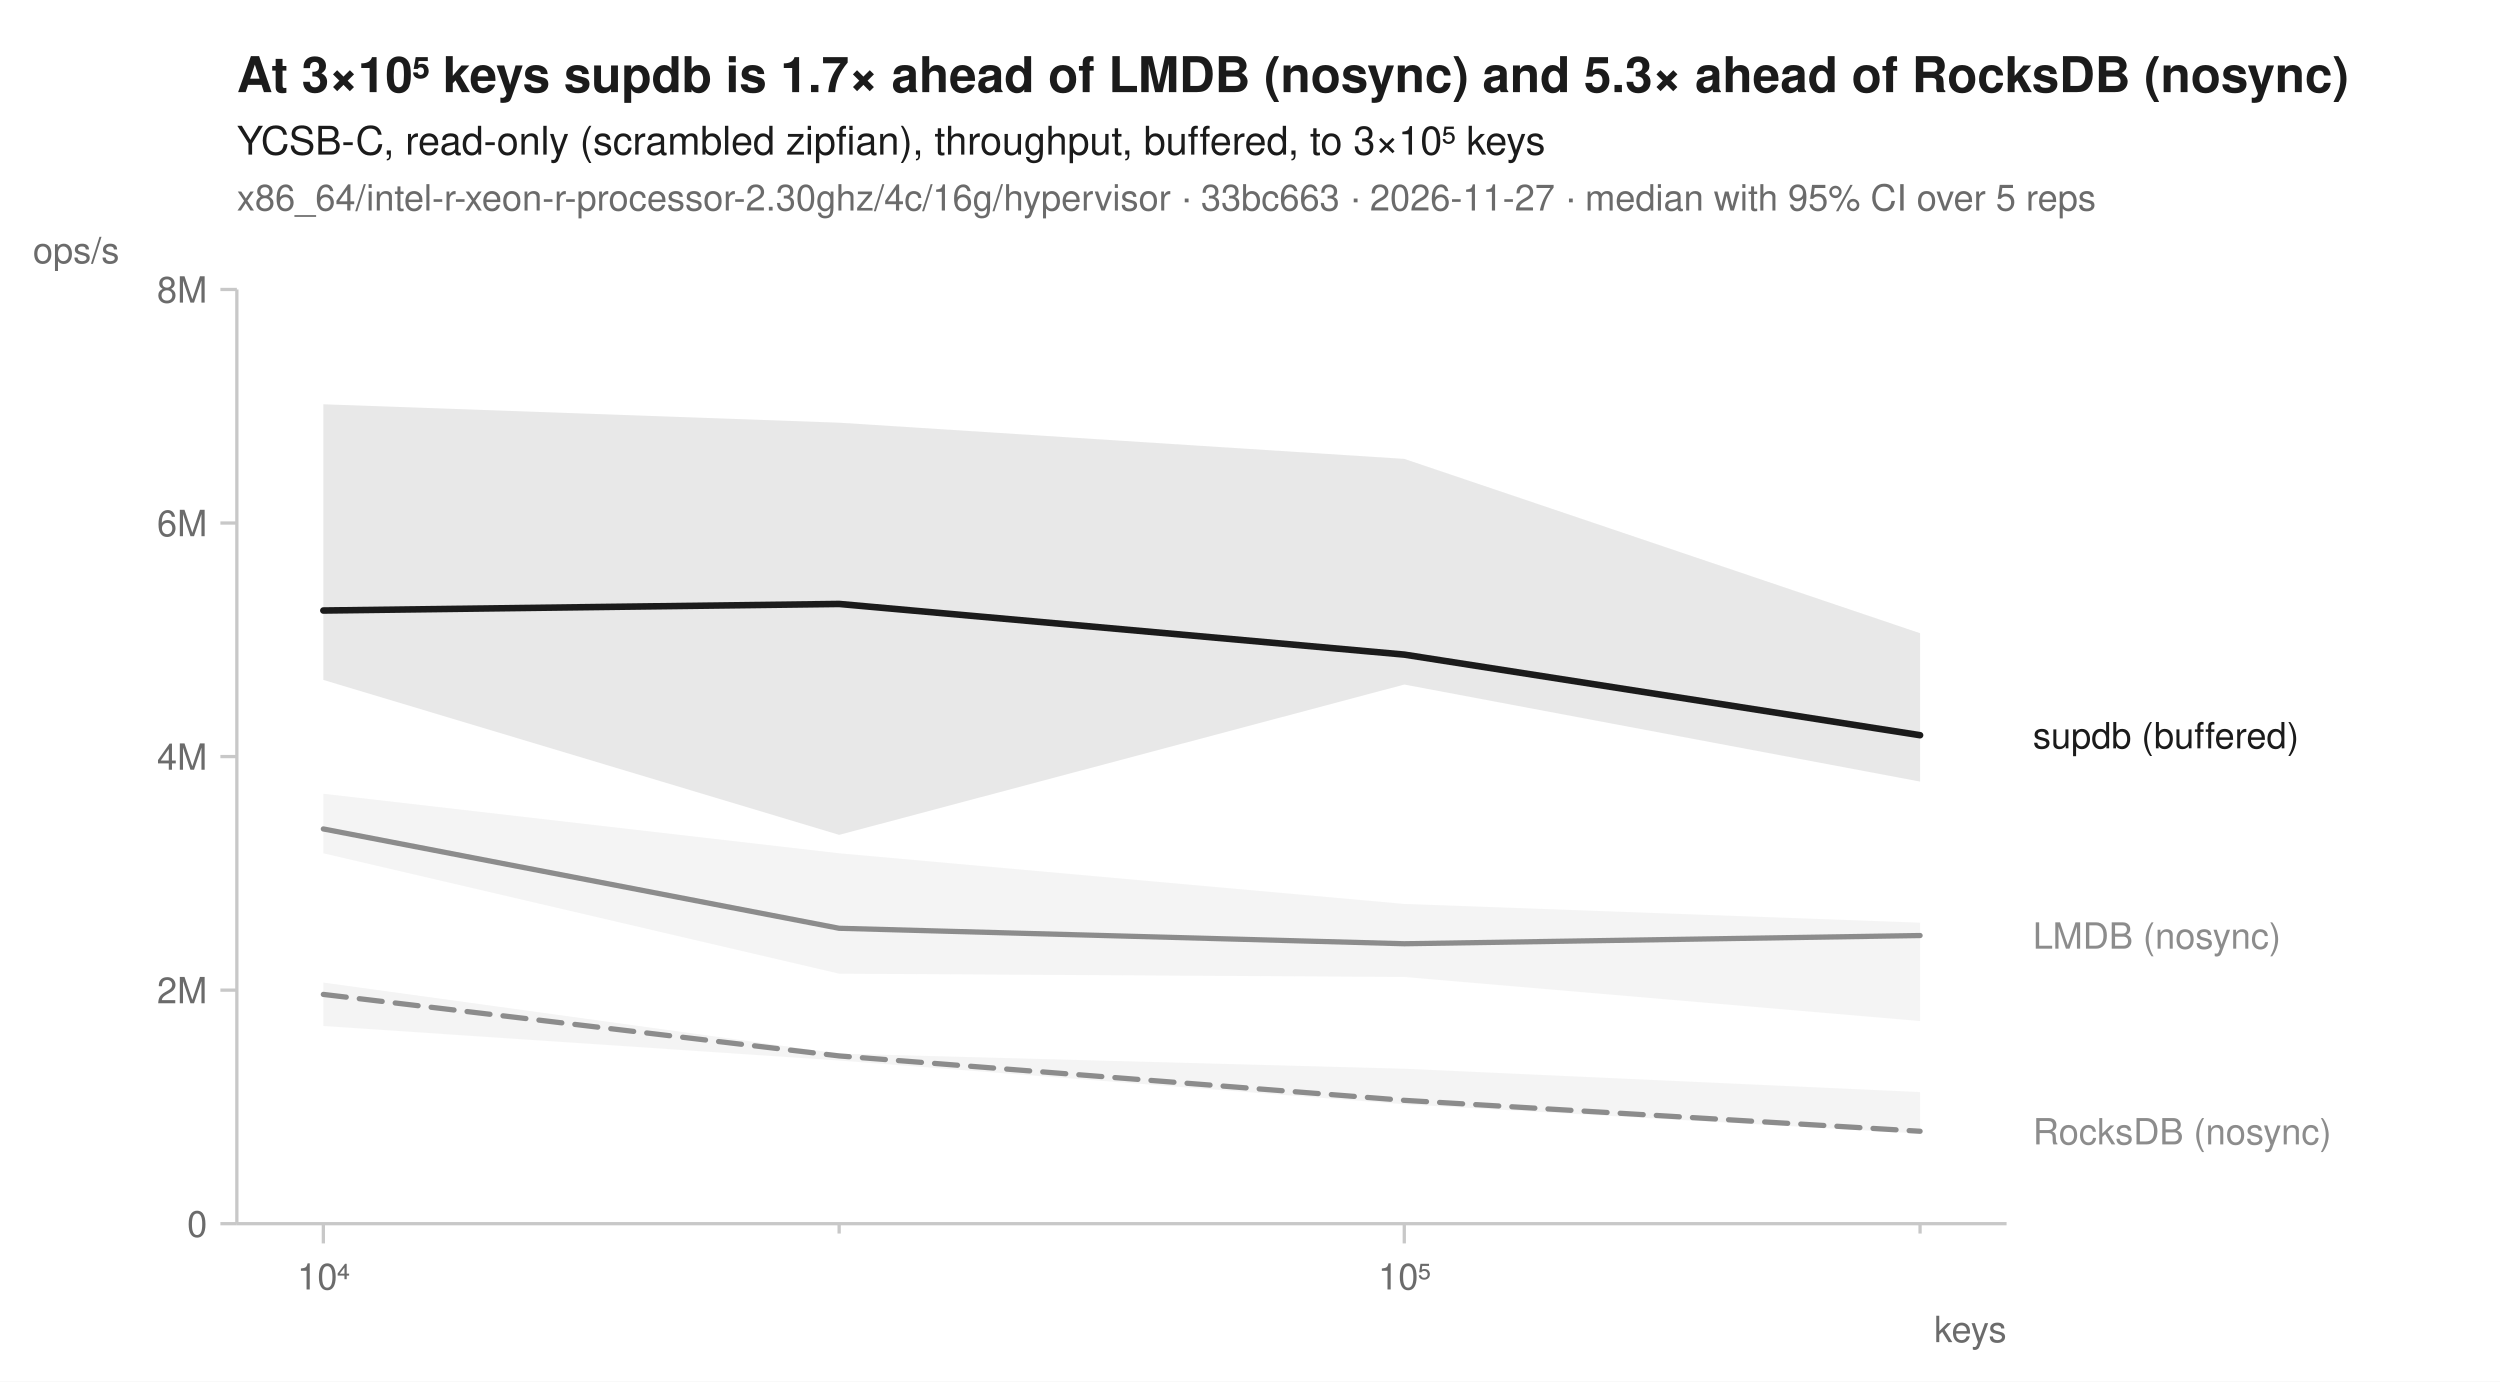
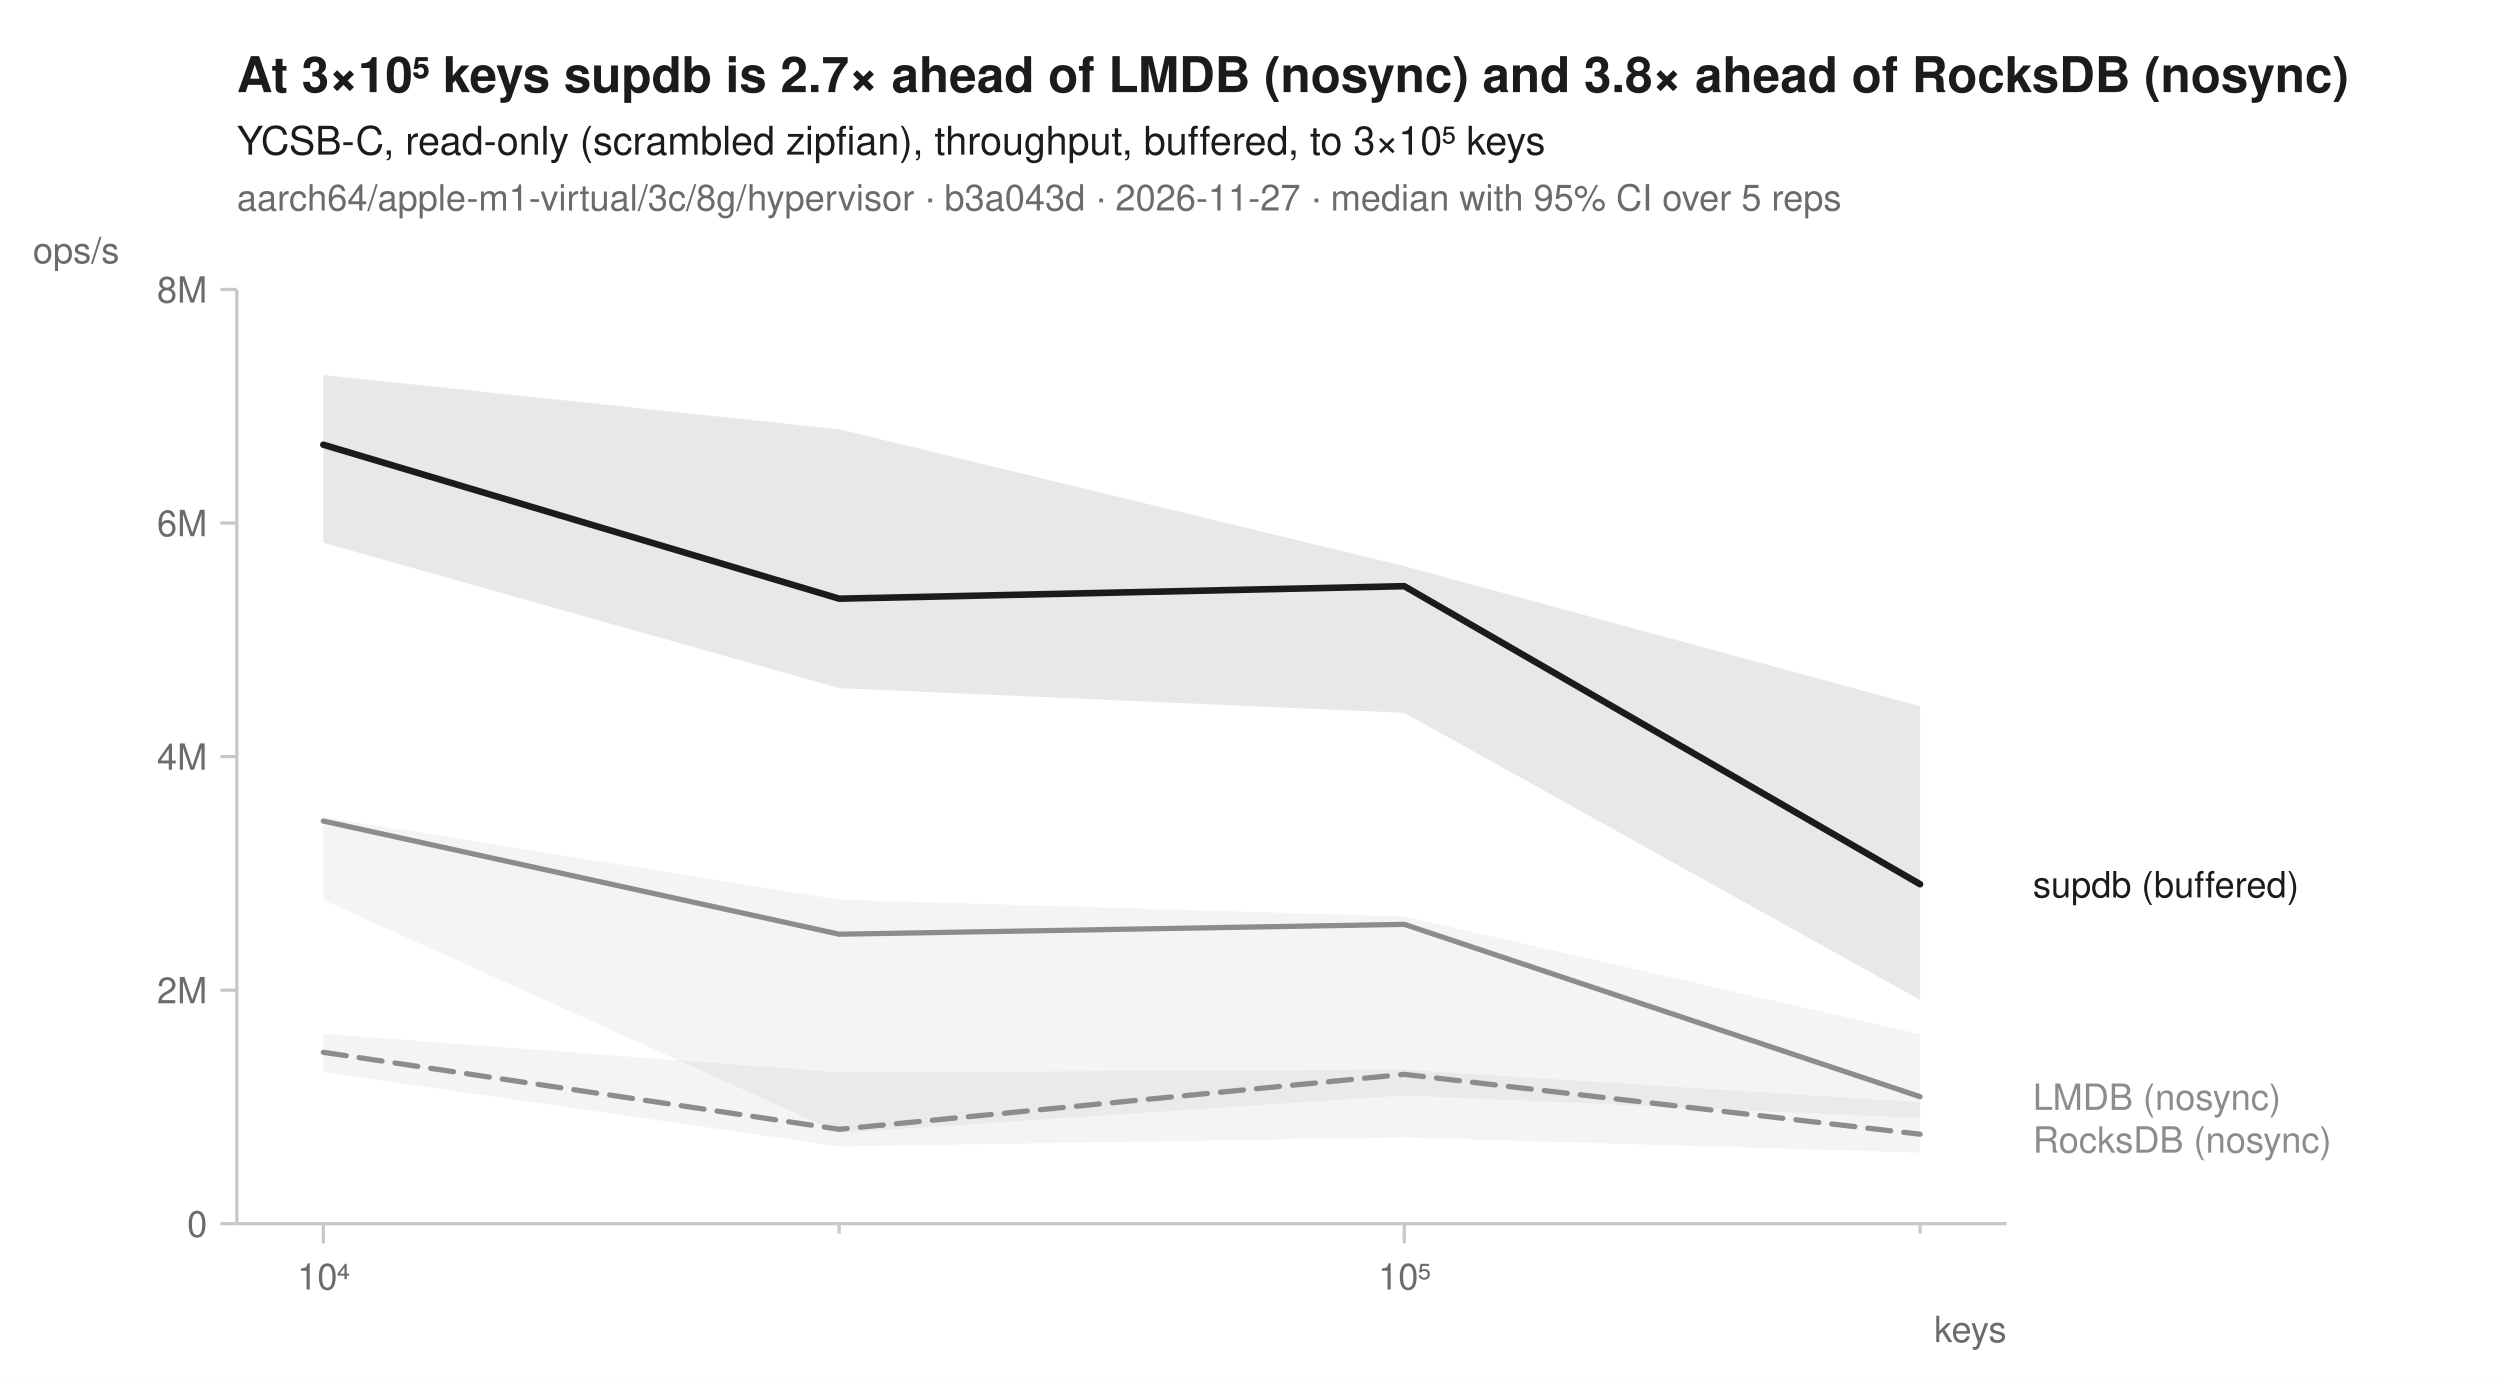
<svg xmlns="http://www.w3.org/2000/svg" width="760" height="420" viewBox="0 0 760 420" font-family="-apple-system, BlinkMacSystemFont, 'Segoe UI', Helvetica, Arial, sans-serif" fill="#1b1b1b">
  <rect width="760" height="420" fill="white" />
-   <text x="72" y="28" font-size="15" font-weight="600">At 3×10⁵ keys supdb is 1.7× ahead of LMDB (nosync) and 5.3× ahead of RocksDB (nosync)</text>
+   <text x="72" y="28" font-size="15" font-weight="600">At 3×10⁵ keys supdb is 2.7× ahead of LMDB (nosync) and 3.8× ahead of RocksDB (nosync)</text>
  <text x="72" y="47" font-size="12">YCSB-C, read-only (scrambled zipfian), throughput, buffered, to 3×10⁵ keys</text>
-   <text x="72" y="64" font-size="11" fill="#6b6b6b">x86_64/intel-r-xeon-r-processor-2.30ghz/4c/16g/hypervisor · 33bc663 · 2026-11-27 · median with 95% CI over 5 reps</text>
+   <text x="72" y="64" font-size="11" fill="#6b6b6b">aarch64/apple-m1-virtual/3c/8g/hypervisor · b3a043d · 2026-11-27 · median with 95% CI over 5 reps</text>
  <line x1="72" y1="372" x2="610" y2="372" stroke="#c8c8c8" stroke-width="1" />
  <line x1="72" y1="88" x2="72" y2="372" stroke="#c8c8c8" stroke-width="1" />
  <line x1="98.3" y1="372" x2="98.3" y2="378" stroke="#c8c8c8" stroke-width="1" />
  <text x="98.3" y="392" font-size="11" text-anchor="middle" fill="#6b6b6b">10⁴</text>
  <line x1="255.1" y1="372" x2="255.1" y2="375" stroke="#c8c8c8" stroke-width="1" />
  <line x1="426.9" y1="372" x2="426.9" y2="378" stroke="#c8c8c8" stroke-width="1" />
  <text x="426.9" y="392" font-size="11" text-anchor="middle" fill="#6b6b6b">10⁵</text>
  <line x1="583.7" y1="372" x2="583.7" y2="375" stroke="#c8c8c8" stroke-width="1" />
  <text x="610" y="408" font-size="11" text-anchor="end" fill="#6b6b6b">keys</text>
  <line x1="67" y1="372.0" x2="72" y2="372.0" stroke="#c8c8c8" stroke-width="1" />
  <text x="63" y="376.0" font-size="11" text-anchor="end" fill="#6b6b6b">0</text>
  <line x1="67" y1="301.0" x2="72" y2="301.0" stroke="#c8c8c8" stroke-width="1" />
  <text x="63" y="305.0" font-size="11" text-anchor="end" fill="#6b6b6b">2M</text>
  <line x1="67" y1="230.0" x2="72" y2="230.0" stroke="#c8c8c8" stroke-width="1" />
  <text x="63" y="234.0" font-size="11" text-anchor="end" fill="#6b6b6b">4M</text>
  <line x1="67" y1="159.0" x2="72" y2="159.0" stroke="#c8c8c8" stroke-width="1" />
  <text x="63" y="163.0" font-size="11" text-anchor="end" fill="#6b6b6b">6M</text>
  <line x1="67" y1="88.0" x2="72" y2="88.0" stroke="#c8c8c8" stroke-width="1" />
  <text x="63" y="92.0" font-size="11" text-anchor="end" fill="#6b6b6b">8M</text>
  <text x="10" y="80" font-size="11" text-anchor="start" fill="#6b6b6b">ops/s</text>
-   <path d="M98.3,298.7 L255.1,320.3 L426.9,324.9 L583.7,332.0 L583.7,344.6 L426.9,335.7 L255.1,322.4 L98.3,311.9 Z" fill="#8c8c8c" fill-opacity="0.10" />
-   <path d="M98.3,241.3 L255.1,259.4 L426.9,274.8 L583.7,280.5 L583.7,310.4 L426.9,297.0 L255.1,296.0 L98.3,259.4 Z" fill="#8c8c8c" fill-opacity="0.10" />
-   <path d="M98.3,122.9 L255.1,128.5 L426.9,139.5 L583.7,192.5 L583.7,237.6 L426.9,208.1 L255.1,253.8 L98.3,206.7 Z" fill="#1b1b1b" fill-opacity="0.10" />
-   <path d="M98.3,302.3 L255.1,321.0 L426.9,334.5 L583.7,343.9 " fill="none" stroke="#8c8c8c" stroke-width="1.6" stroke-linejoin="round" stroke-linecap="round" stroke-dasharray="7,4" />
-   <path d="M98.3,252.0 L255.1,282.2 L426.9,286.9 L583.7,284.4 " fill="none" stroke="#8c8c8c" stroke-width="1.6" stroke-linejoin="round" stroke-linecap="round" />
-   <path d="M98.3,185.6 L255.1,183.6 L426.9,199.0 L583.7,223.5 " fill="none" stroke="#1b1b1b" stroke-width="2" stroke-linejoin="round" stroke-linecap="round" />
-   <text x="618.0" y="227.5" font-size="11" fill="#1b1b1b">supdb (buffered)</text>
-   <text x="618.0" y="288.4" font-size="11" fill="#8c8c8c">LMDB (nosync)</text>
-   <text x="618.0" y="347.9" font-size="11" fill="#8c8c8c">RocksDB (nosync)</text>
+   <path d="M98.3,314.3 L255.1,326.0 L426.9,325.2 L583.7,335.1 L583.7,350.4 L426.9,345.8 L255.1,348.5 L98.3,325.9 Z" fill="#8c8c8c" fill-opacity="0.10" />
+   <path d="M98.3,248.4 L255.1,273.5 L426.9,278.6 L583.7,314.4 L583.7,339.9 L426.9,333.0 L255.1,344.4 L98.3,273.6 Z" fill="#8c8c8c" fill-opacity="0.10" />
+   <path d="M98.3,114.0 L255.1,130.5 L426.9,172.1 L583.7,214.7 L583.7,304.0 L426.9,216.7 L255.1,209.2 L98.3,165.0 Z" fill="#1b1b1b" fill-opacity="0.10" />
+   <path d="M98.3,319.9 L255.1,343.3 L426.9,326.6 L583.7,344.8 " fill="none" stroke="#8c8c8c" stroke-width="1.6" stroke-linejoin="round" stroke-linecap="round" stroke-dasharray="7,4" />
+   <path d="M98.3,249.6 L255.1,284.0 L426.9,281.0 L583.7,333.4 " fill="none" stroke="#8c8c8c" stroke-width="1.6" stroke-linejoin="round" stroke-linecap="round" />
+   <path d="M98.3,135.2 L255.1,182.0 L426.9,178.2 L583.7,268.8 " fill="none" stroke="#1b1b1b" stroke-width="2" stroke-linejoin="round" stroke-linecap="round" />
+   <text x="618.0" y="272.8" font-size="11" fill="#1b1b1b">supdb (buffered)</text>
+   <text x="618.0" y="337.4" font-size="11" fill="#8c8c8c">LMDB (nosync)</text>
+   <text x="618.0" y="350.4" font-size="11" fill="#8c8c8c">RocksDB (nosync)</text>
</svg>
